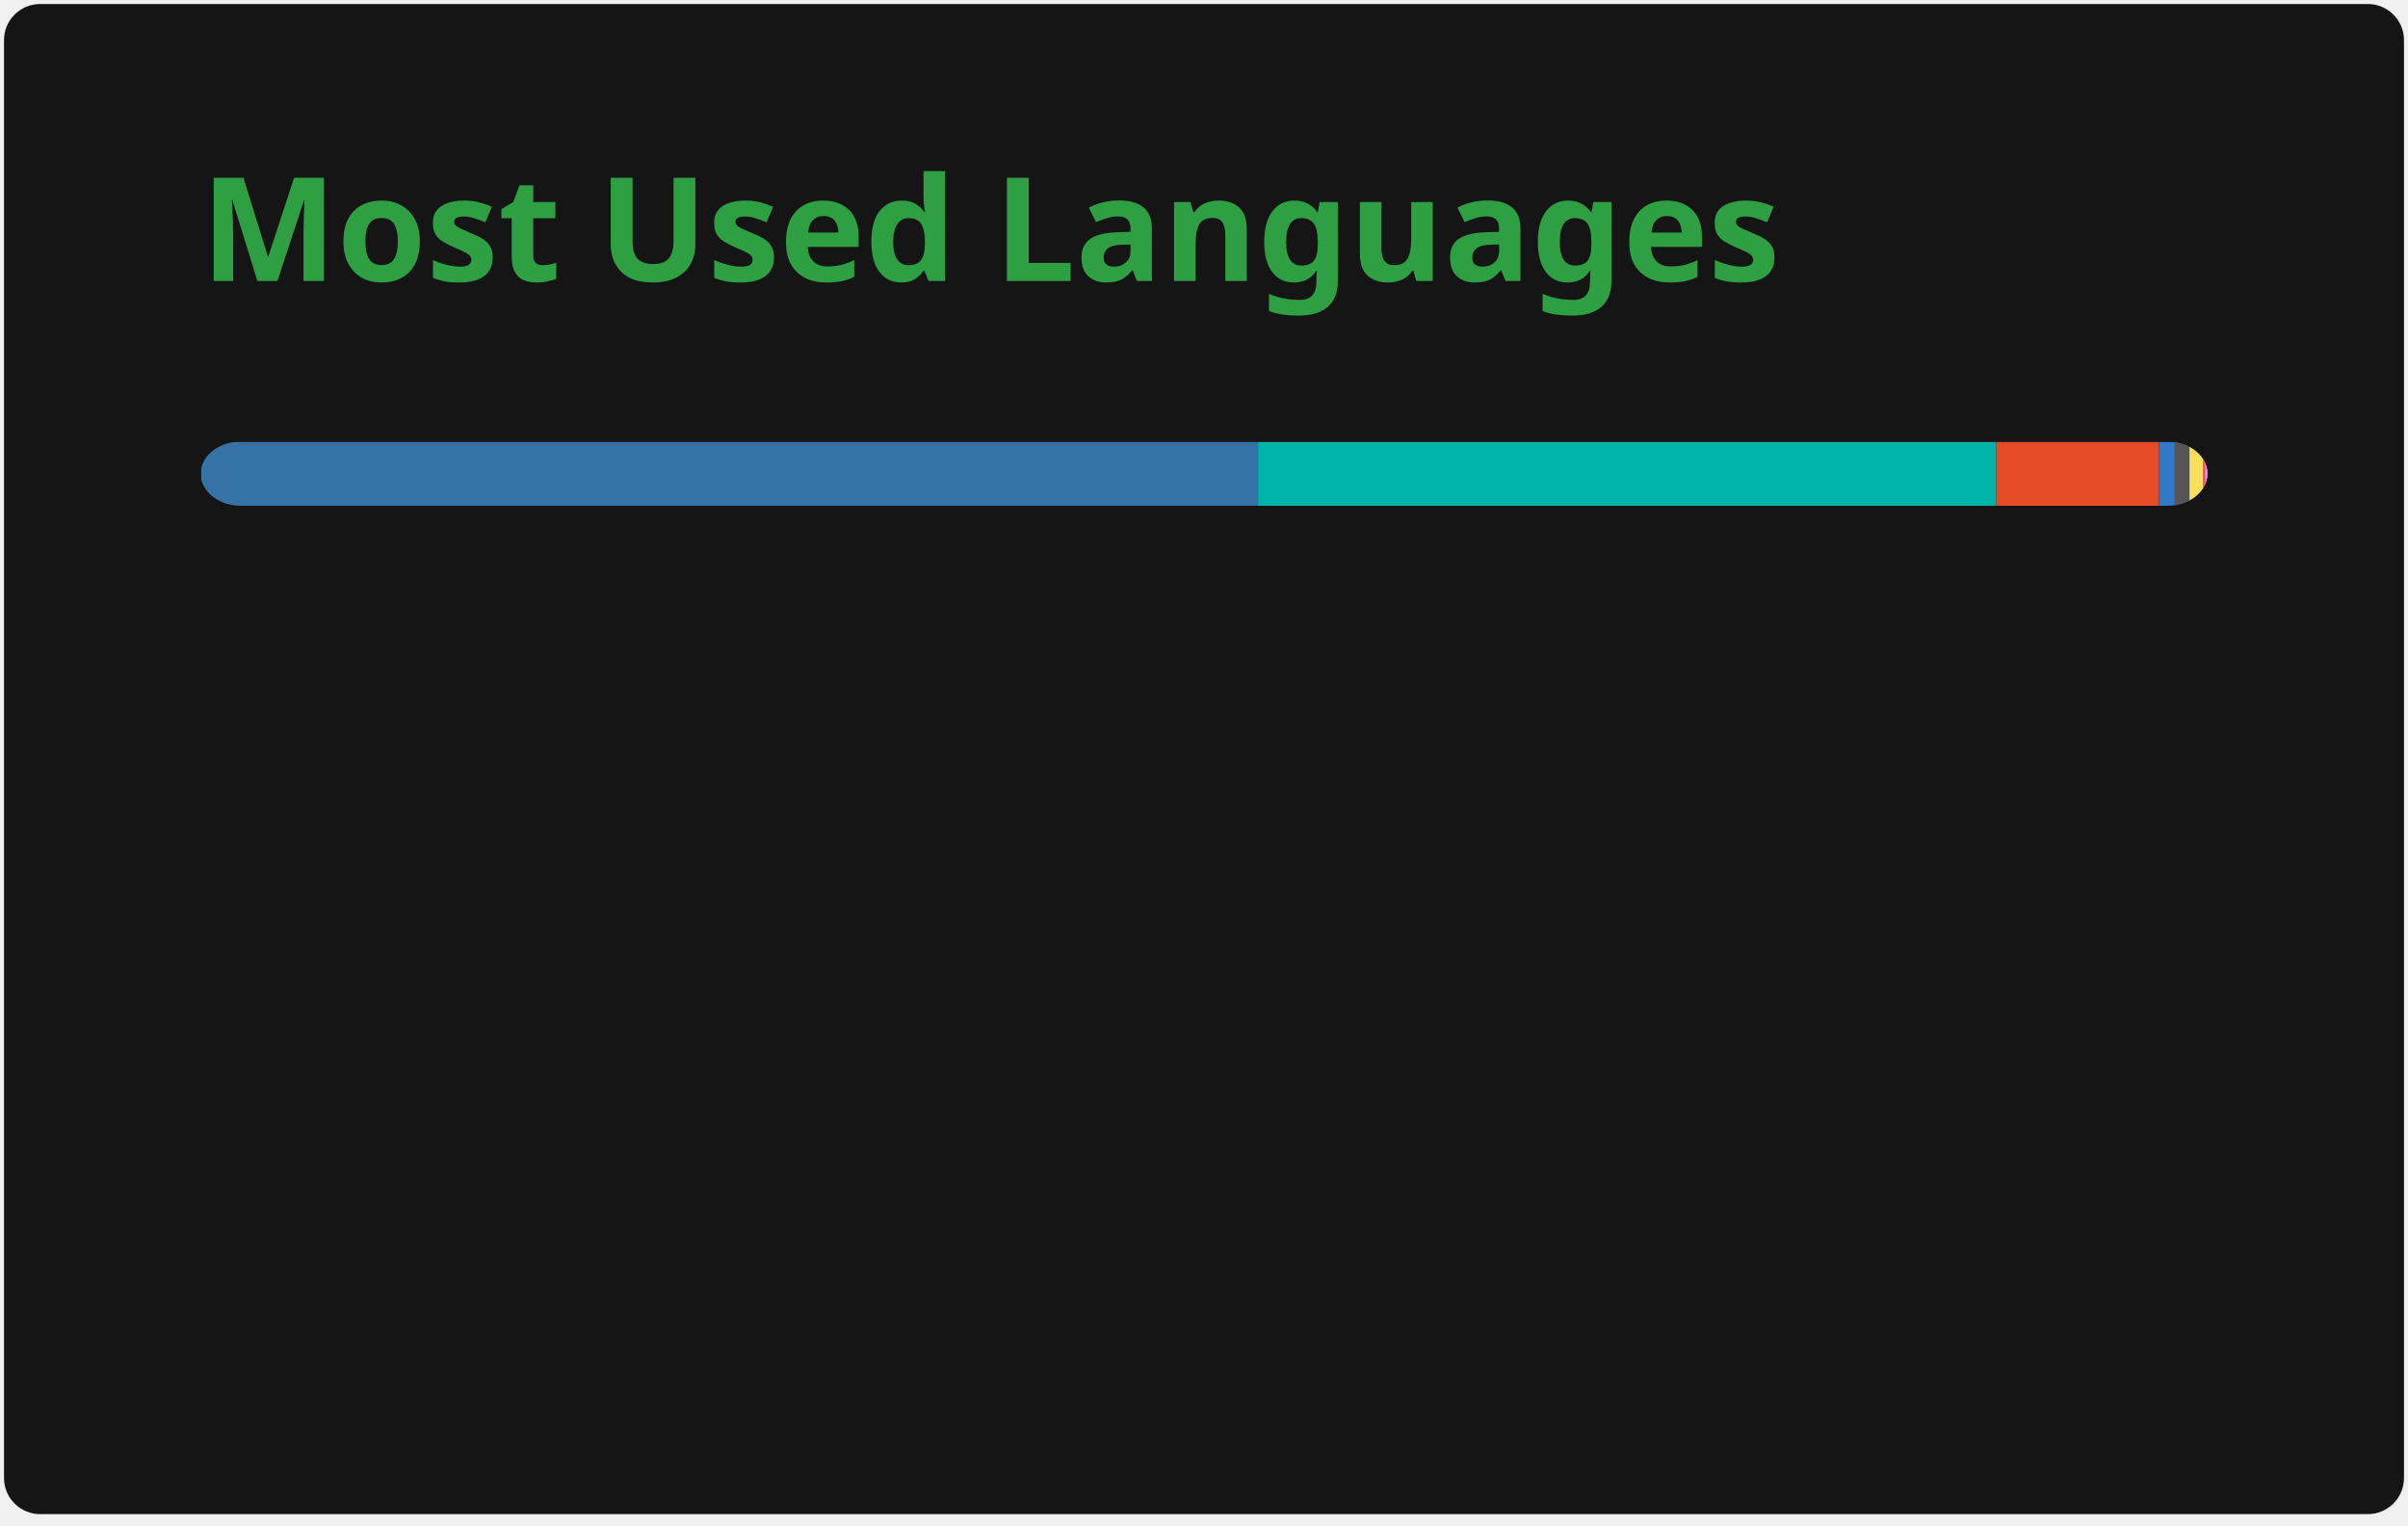
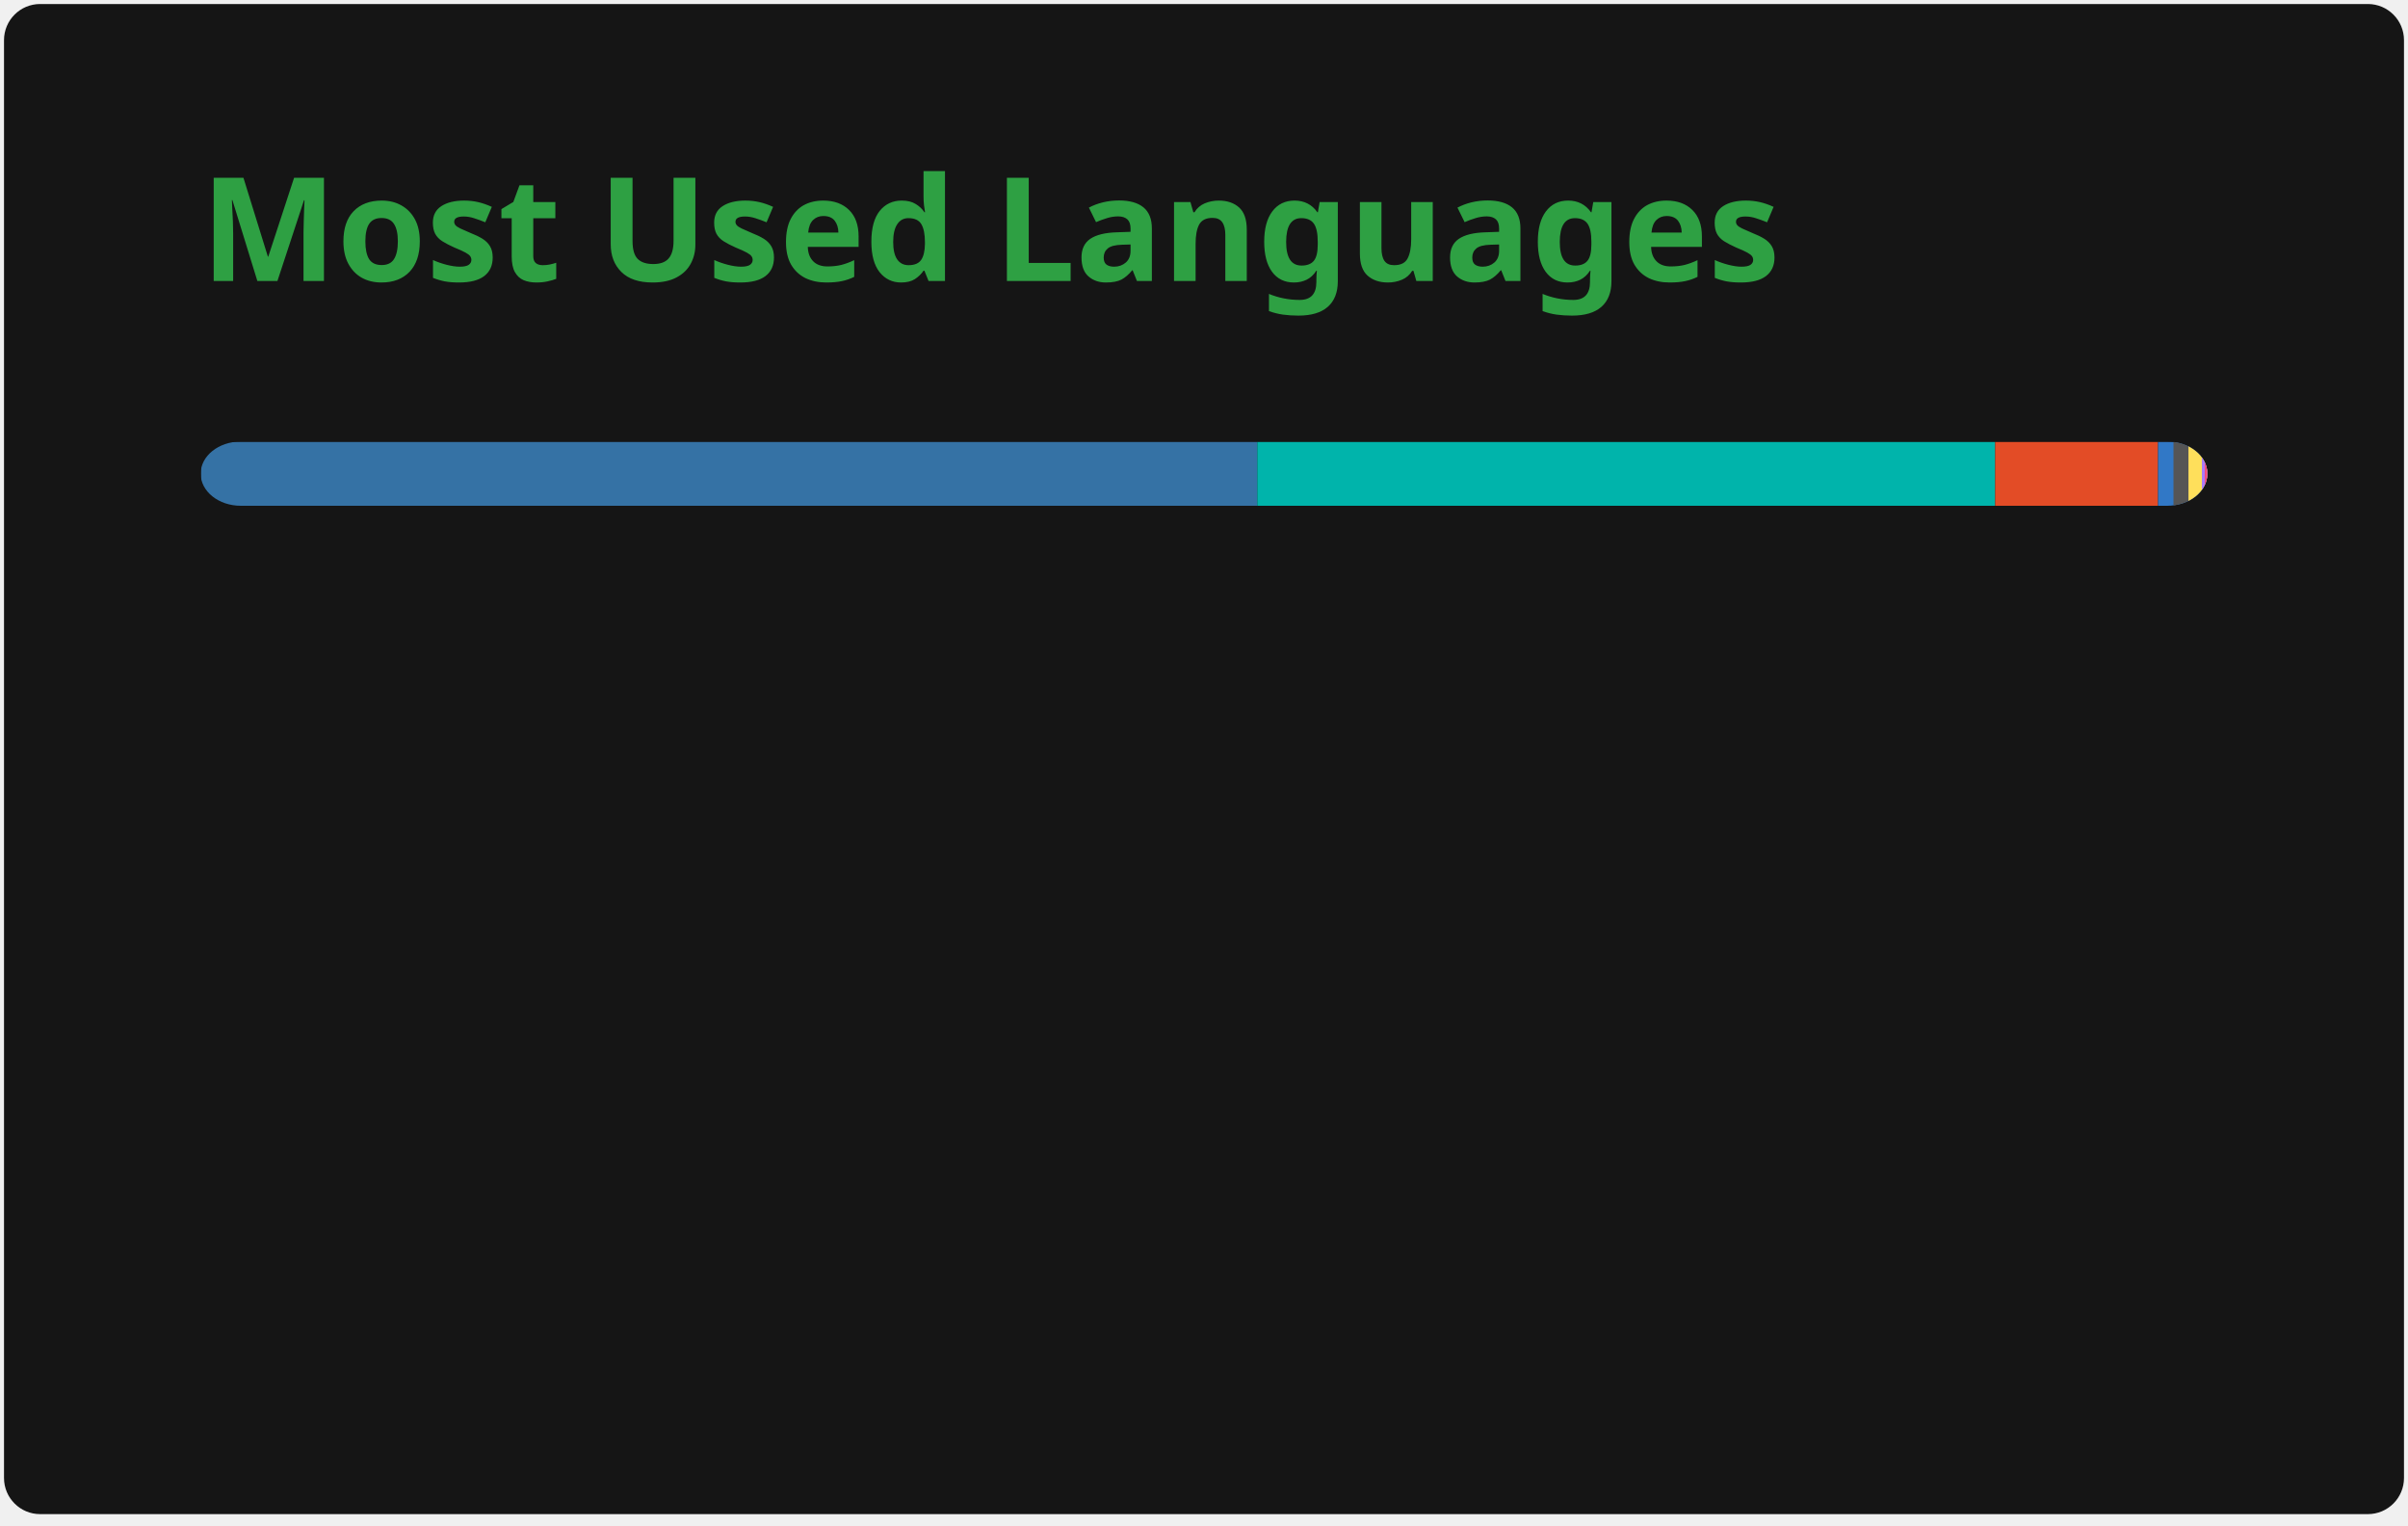
<svg xmlns="http://www.w3.org/2000/svg" width="300" height="190" viewBox="0 0 300 190" fill="none" role="img" aria-labelledby="descId">
  <style>
          .header {
            font: 600 18px 'Segoe UI', Ubuntu, Sans-Serif;
            fill: #2ea043;
            animation: fadeInAnimation 0.8s ease-in-out forwards;
          }
          @supports(-moz-appearance: auto) {
            /* Selector detects Firefox */
            .header { font-size: 15.5px; }
          }
          
    @keyframes slideInAnimation {
      from {
        width: 0;
      }
      to {
        width: calc(100%-100px);
      }
    }
    @keyframes growWidthAnimation {
      from {
        width: 0;
      }
      to {
        width: 100%;
      }
    }
    .stat {
      font: 600 14px 'Segoe UI', Ubuntu, "Helvetica Neue", Sans-Serif; fill: #c9d1d9;
    }
    @supports(-moz-appearance: auto) {
      /* Selector detects Firefox */
      .stat { font-size:12px; }
    }
    .bold { font-weight: 700 }
    .lang-name {
      font: 400 11px "Segoe UI", Ubuntu, Sans-Serif;
      fill: #c9d1d9;
    }
    .stagger {
      opacity: 0;
      animation: fadeInAnimation 0.3s ease-in-out forwards;
    }
    #rect-mask rect{
      animation: slideInAnimation 1s ease-in-out forwards;
    }
    .lang-progress{
      animation: growWidthAnimation 0.6s ease-in-out forwards;
    }
    

          
      /* Animations */
      @keyframes scaleInAnimation {
        from {
          transform: translate(-5px, 5px) scale(0);
        }
        to {
          transform: translate(-5px, 5px) scale(1);
        }
      }
      @keyframes fadeInAnimation {
        from {
          opacity: 0;
        }
        to {
          opacity: 1;
        }
      }
    
          
        </style>
  <rect data-testid="card-bg" x="0.5" y="0.5" rx="4.5" height="99%" stroke="#e4e2e2" width="299" fill="#151515" stroke-opacity="0" />
  <g data-testid="card-title" transform="translate(25, 35)">
    <g transform="translate(0, 0)">
      <text x="0" y="0" class="header" data-testid="header">Most Used Languages</text>
    </g>
  </g>
  <g data-testid="main-card-body" transform="translate(0, 55)">
    <svg data-testid="lang-items" x="25">
      <mask id="rect-mask">
        <rect x="0" y="0" width="250" height="8" fill="white" rx="5" />
      </mask>
-       <rect mask="url(#rect-mask)" data-testid="lang-progress" x="0" y="0" width="131.73" height="8" fill="#3572A5" />
-       <rect mask="url(#rect-mask)" data-testid="lang-progress" x="131.73" y="0" width="91.98" height="8" fill="#00B4AB" />
-       <rect mask="url(#rect-mask)" data-testid="lang-progress" x="223.71" y="0" width="20.28" height="8" fill="#e34c26" />
-       <rect mask="url(#rect-mask)" data-testid="lang-progress" x="243.99" y="0" width="11.92" height="8" fill="#3178c6" />
-       <rect mask="url(#rect-mask)" data-testid="lang-progress" x="245.91" y="0" width="11.87" height="8" fill="#555555" />
-       <rect mask="url(#rect-mask)" data-testid="lang-progress" x="247.78" y="0" width="11.67" height="8" fill="#fedf5b" />
-       <rect mask="url(#rect-mask)" data-testid="lang-progress" x="249.45" y="0" width="10.29" height="8" fill="#f34b7d" />
-       <rect mask="url(#rect-mask)" data-testid="lang-progress" x="249.74" y="0" width="10.25" height="8" fill="#EB8CEB" />
+       <rect mask="url(#rect-mask)" data-testid="lang-progress" x="0" y="0" width="131.64" height="8" fill="#3572A5" />
+       <rect mask="url(#rect-mask)" data-testid="lang-progress" x="131.64" y="0" width="91.93" height="8" fill="#00B4AB" />
+       <rect mask="url(#rect-mask)" data-testid="lang-progress" x="223.57" y="0" width="20.29" height="8" fill="#e34c26" />
+       <rect mask="url(#rect-mask)" data-testid="lang-progress" x="243.86" y="0" width="11.92" height="8" fill="#3178c6" />
+       <rect mask="url(#rect-mask)" data-testid="lang-progress" x="245.78" y="0" width="11.87" height="8" fill="#555555" />
+       <rect mask="url(#rect-mask)" data-testid="lang-progress" x="247.65" y="0" width="11.67" height="8" fill="#fedf5b" />
+       <rect mask="url(#rect-mask)" data-testid="lang-progress" x="249.32" y="0" width="10.35" height="8" fill="#A97BFF" />
+       <rect mask="url(#rect-mask)" data-testid="lang-progress" x="249.67" y="0" width="10.33" height="8" fill="#f34b7d" />
      <g transform="translate(0, 25)">
        <g transform="translate(0, 0)">
          <g transform="translate(0, 0)">
            <g class="stagger" style="animation-delay: 450ms">
              <circle cx="5" cy="6" r="5" fill="#3572A5" />
              <text data-testid="lang-name" x="15" y="10" class="lang-name">
-         Python 52.69%
+         Python 52.66%
      </text>
            </g>
          </g>
          <g transform="translate(0, 25)">
            <g class="stagger" style="animation-delay: 600ms">
              <circle cx="5" cy="6" r="5" fill="#00B4AB" />
              <text data-testid="lang-name" x="15" y="10" class="lang-name">
-         Dart 36.79%
+         Dart 36.77%
      </text>
            </g>
          </g>
          <g transform="translate(0, 50)">
            <g class="stagger" style="animation-delay: 750ms">
              <circle cx="5" cy="6" r="5" fill="#e34c26" />
              <text data-testid="lang-name" x="15" y="10" class="lang-name">
-         HTML 8.11%
+         HTML 8.12%
      </text>
            </g>
          </g>
          <g transform="translate(0, 75)">
            <g class="stagger" style="animation-delay: 900ms">
              <circle cx="5" cy="6" r="5" fill="#3178c6" />
              <text data-testid="lang-name" x="15" y="10" class="lang-name">
        TypeScript 0.77%
      </text>
            </g>
          </g>
        </g>
        <g transform="translate(150, 0)">
          <g transform="translate(0, 0)">
            <g class="stagger" style="animation-delay: 450ms">
              <circle cx="5" cy="6" r="5" fill="#555555" />
              <text data-testid="lang-name" x="15" y="10" class="lang-name">
        C 0.75%
      </text>
            </g>
          </g>
          <g transform="translate(0, 25)">
            <g class="stagger" style="animation-delay: 600ms">
              <circle cx="5" cy="6" r="5" fill="#fedf5b" />
              <text data-testid="lang-name" x="15" y="10" class="lang-name">
        Cython 0.67%
      </text>
            </g>
          </g>
          <g transform="translate(0, 50)">
            <g class="stagger" style="animation-delay: 750ms">
-               <circle cx="5" cy="6" r="5" fill="#f34b7d" />
+               <circle cx="5" cy="6" r="5" fill="#A97BFF" />
              <text data-testid="lang-name" x="15" y="10" class="lang-name">
-         C++ 0.12%
+         Kotlin 0.14%
      </text>
            </g>
          </g>
          <g transform="translate(0, 75)">
            <g class="stagger" style="animation-delay: 900ms">
-               <circle cx="5" cy="6" r="5" fill="#EB8CEB" />
+               <circle cx="5" cy="6" r="5" fill="#f34b7d" />
              <text data-testid="lang-name" x="15" y="10" class="lang-name">
-         XSLT 0.10%
+         C++ 0.13%
      </text>
            </g>
          </g>
        </g>
      </g>
    </svg>
  </g>
</svg>
